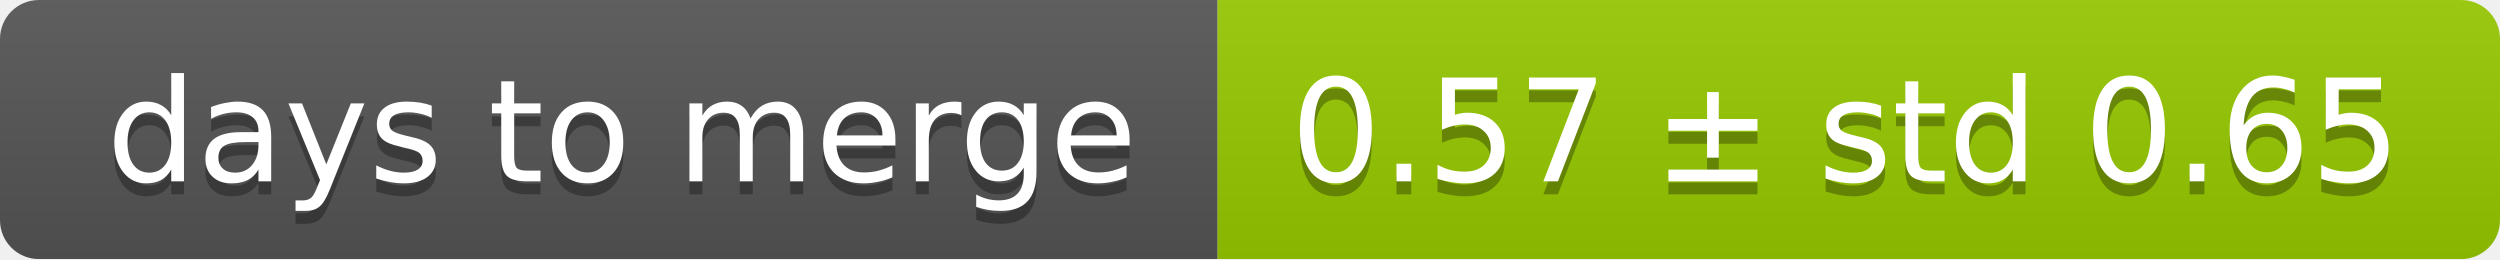
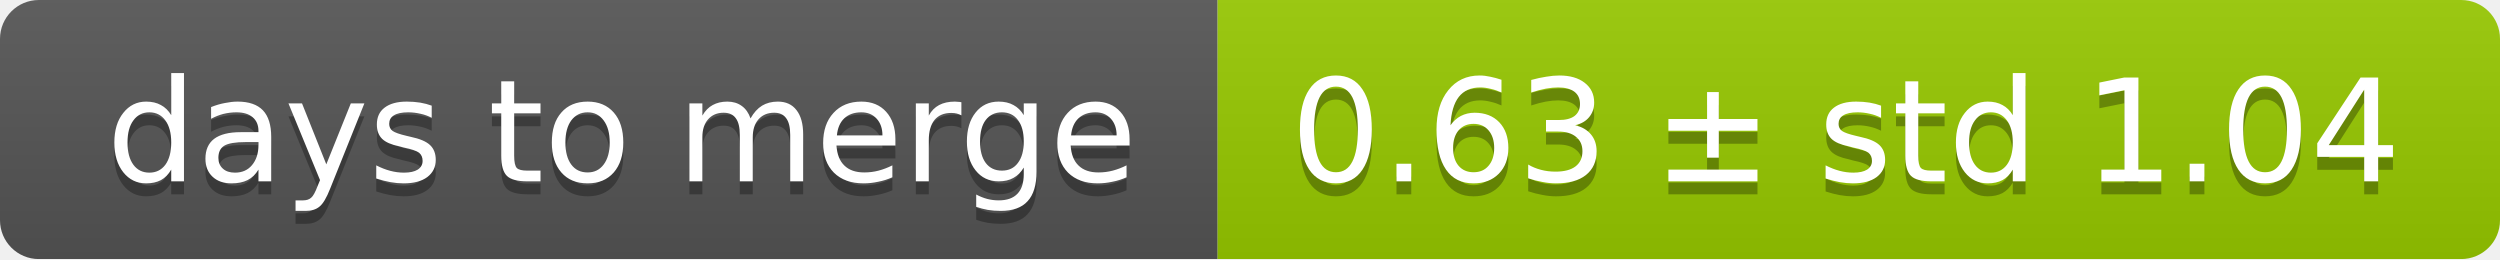
<svg xmlns="http://www.w3.org/2000/svg" width="193" height="20">
  <linearGradient id="smooth" x2="0" y2="100%">
    <stop offset="0" stop-color="#bbb" stop-opacity=".1" />
    <stop offset="1" stop-opacity=".1" />
  </linearGradient>
  <mask id="round">
    <rect width="193" height="20" rx="3" fill="#fff" />
  </mask>
  <g mask="url(#round)">
    <rect width="94" height="20" fill="#555" />
    <rect x="94" width="99" height="20" fill="#97ca00" />
    <rect width="193" height="20" fill="url(#smooth)" />
  </g>
  <g fill="#fff" text-anchor="middle" font-family="DejaVu Sans,Verdana,Geneva,sans-serif" font-size="11">
    <text x="48" y="15" fill="#010101" fill-opacity=".3">days to merge</text>
    <text x="48" y="14">days to merge</text>
-     <text x="142.5" y="15" fill="#010101" fill-opacity=".3">0.57 ± std 0.65</text>
-     <text x="142.5" y="14">0.57 ± std 0.65</text>
+     <text x="142.5" y="15" fill="#010101" fill-opacity=".3">0.63 ± std 1.04</text>
+     <text x="142.5" y="14">0.63 ± std 1.04</text>
  </g>
</svg>
